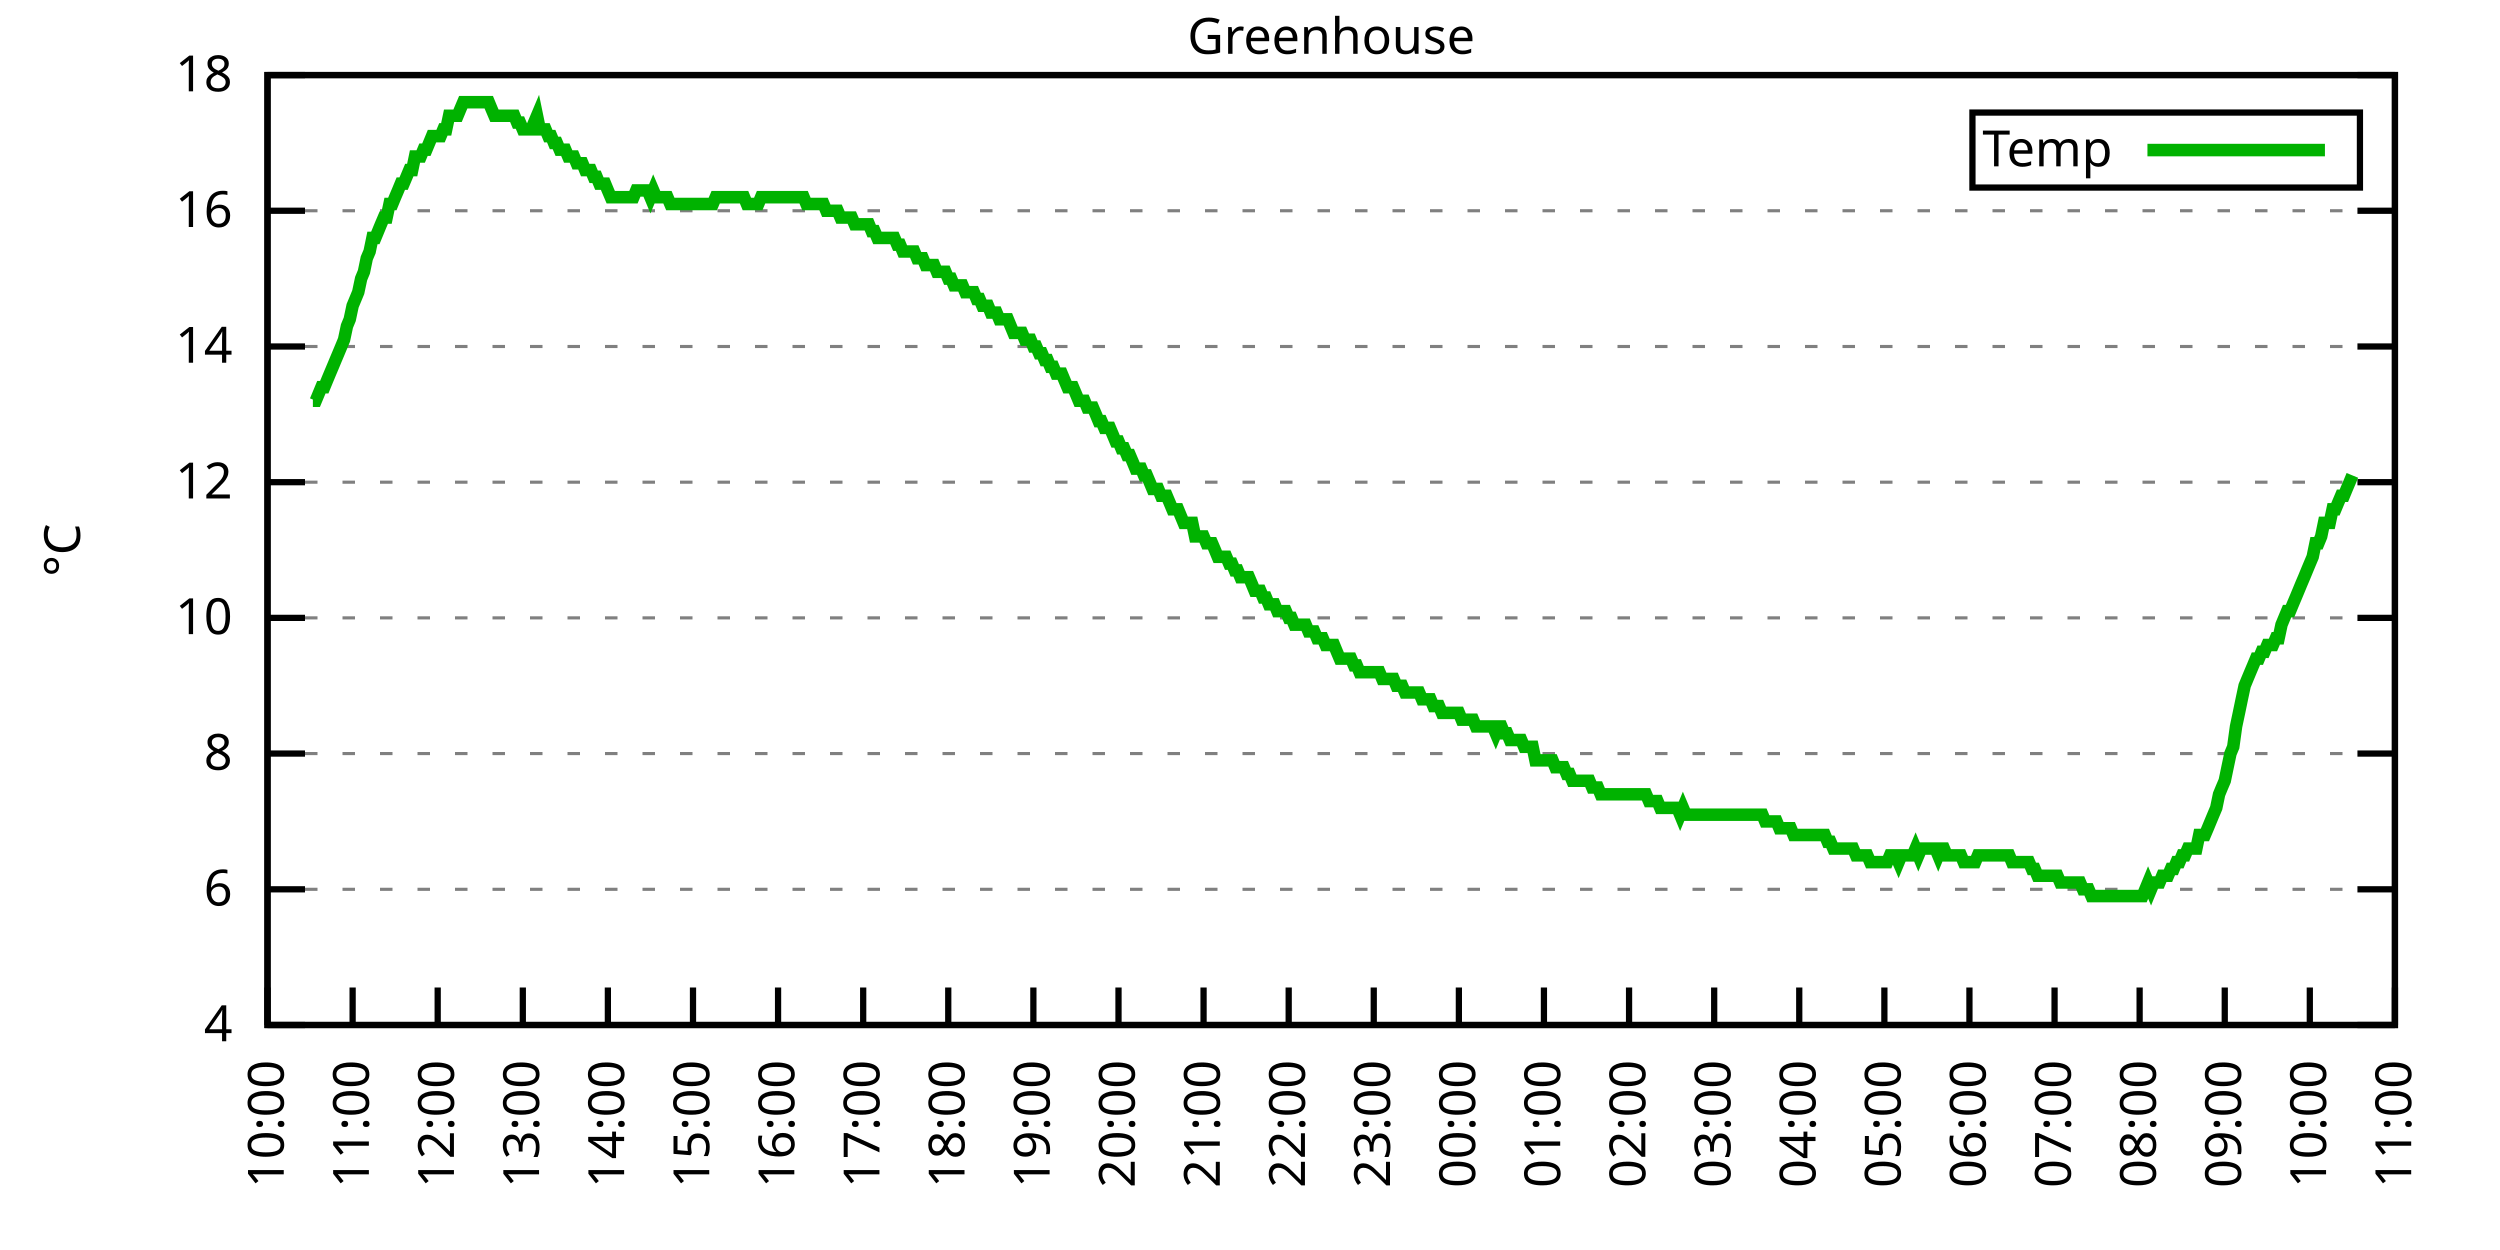
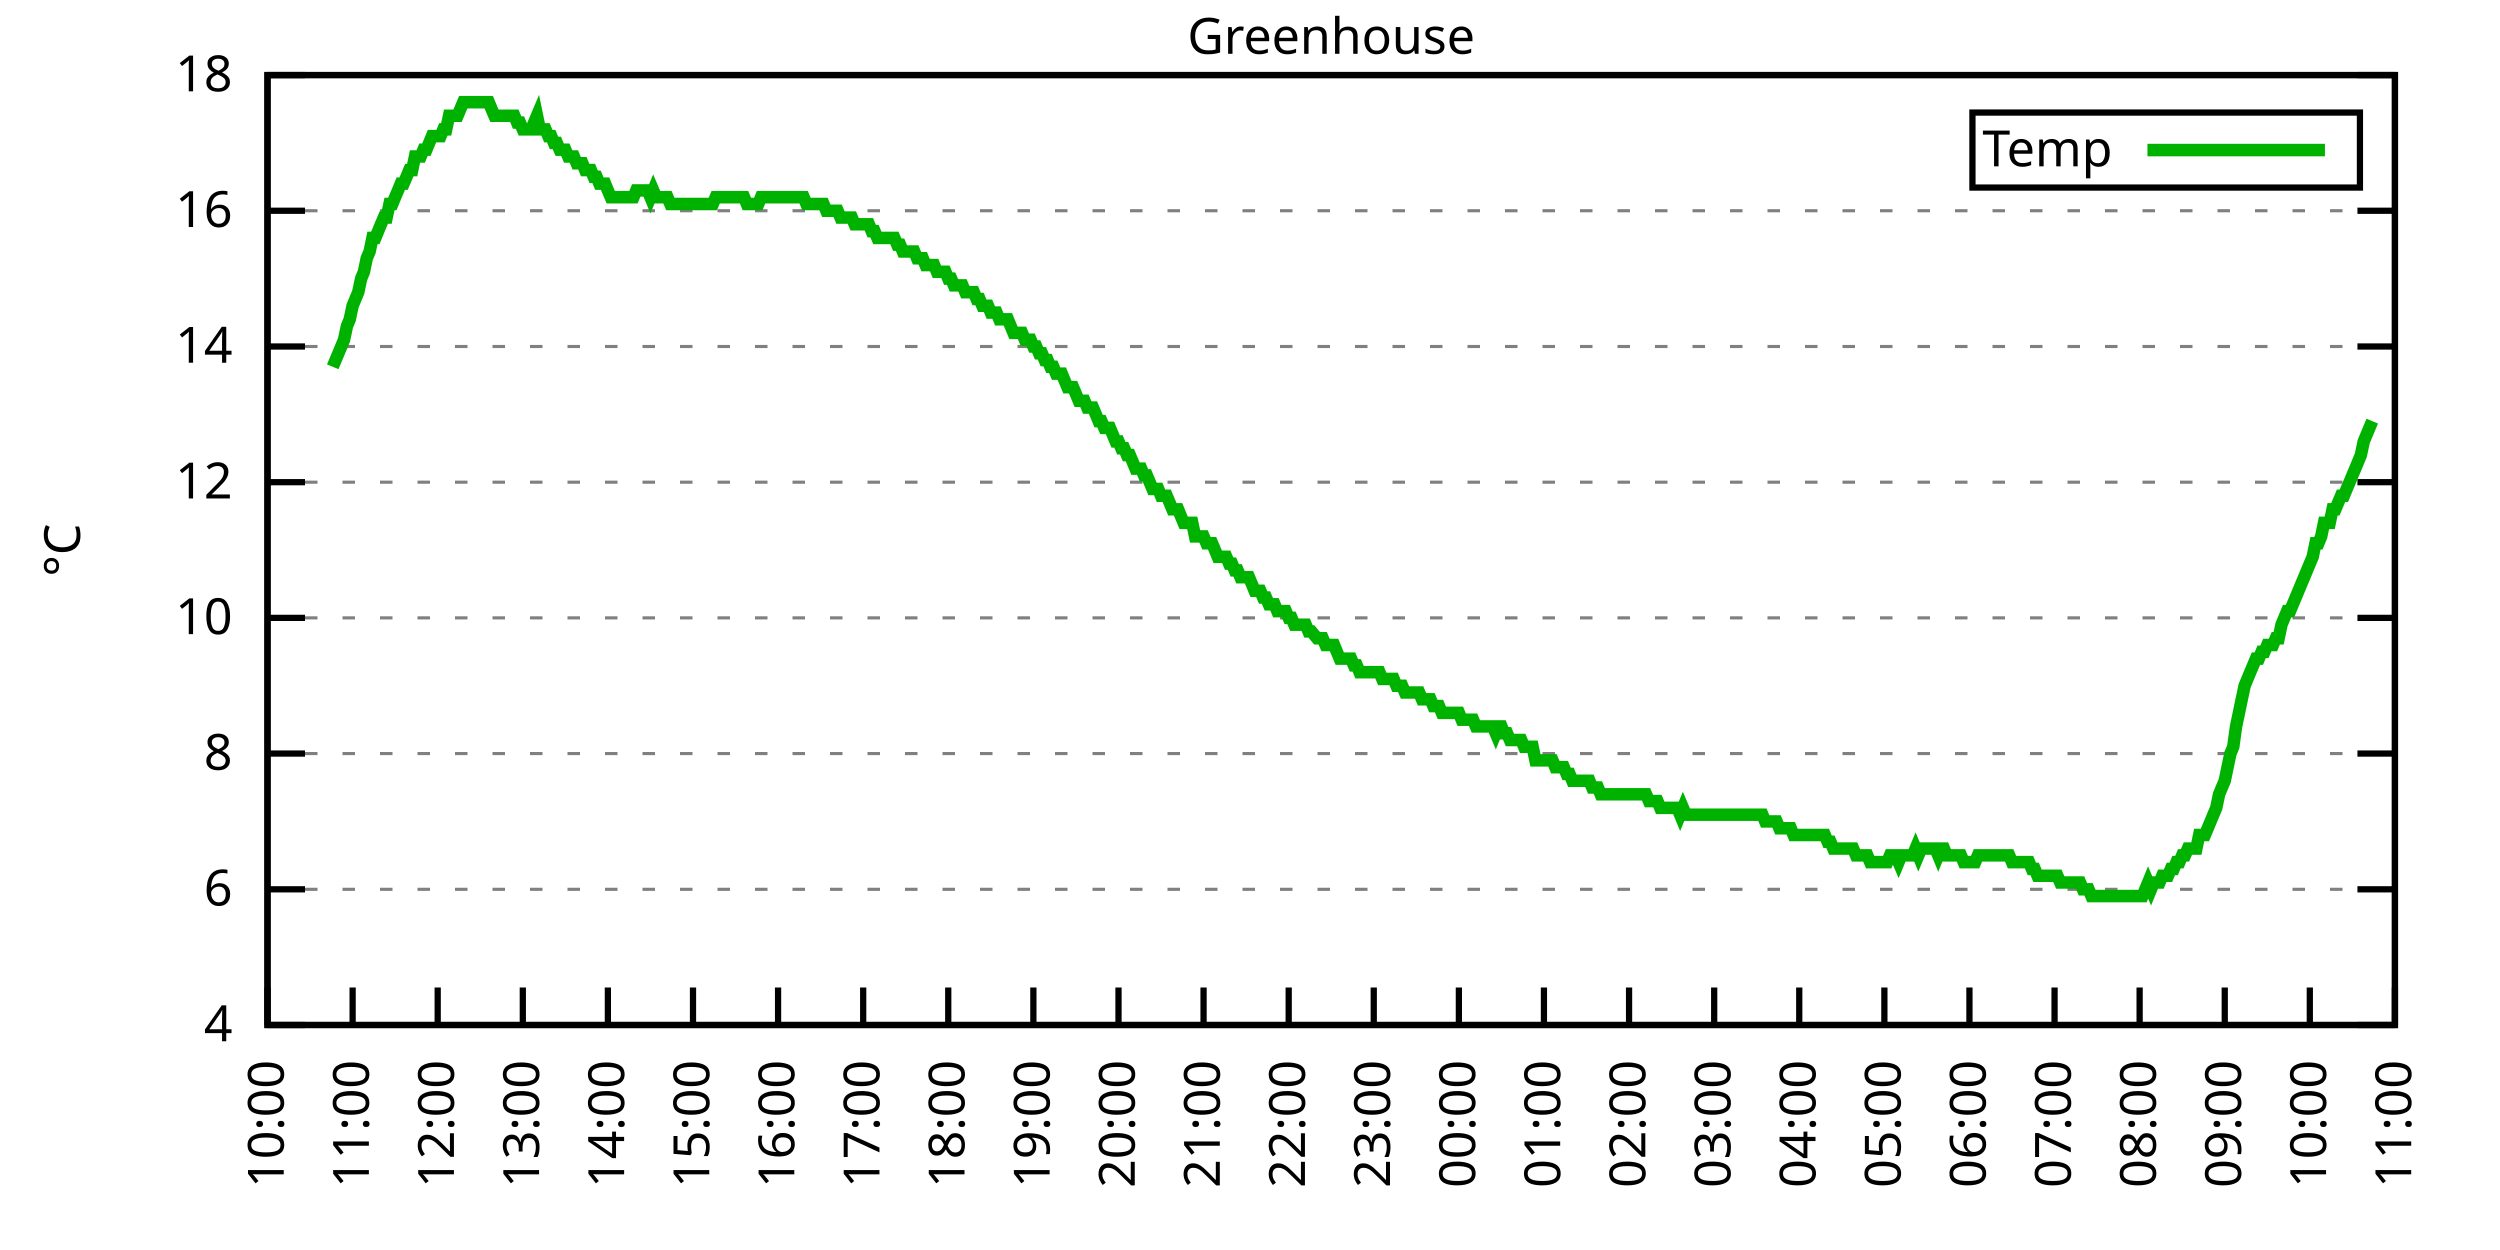
<svg xmlns="http://www.w3.org/2000/svg" xmlns:xlink="http://www.w3.org/1999/xlink" width="400" height="200" viewBox="0 0 400 200">
  <g id="gnuplot_canvas">
    <rect x="0" y="0" width="400" height="200" fill="none" />
    <defs>
      <circle id="gpDot" r="0.5" stroke-width="0.5" stroke="currentColor" />
      <path id="gpPt0" stroke-width="0.333" stroke="currentColor" d="M-1,0 h2 M0,-1 v2" />
      <path id="gpPt1" stroke-width="0.333" stroke="currentColor" d="M-1,-1 L1,1 M1,-1 L-1,1" />
      <path id="gpPt2" stroke-width="0.333" stroke="currentColor" d="M-1,0 L1,0 M0,-1 L0,1 M-1,-1 L1,1 M-1,1 L1,-1" />
      <rect id="gpPt3" stroke-width="0.333" stroke="currentColor" x="-1" y="-1" width="2" height="2" />
      <rect id="gpPt4" stroke-width="0.333" stroke="currentColor" fill="currentColor" x="-1" y="-1" width="2" height="2" />
      <circle id="gpPt5" stroke-width="0.333" stroke="currentColor" cx="0" cy="0" r="1" />
      <use xlink:href="#gpPt5" id="gpPt6" fill="currentColor" stroke="none" />
      <path id="gpPt7" stroke-width="0.333" stroke="currentColor" d="M0,-1.33 L-1.33,0.67 L1.33,0.67 z" />
      <use xlink:href="#gpPt7" id="gpPt8" fill="currentColor" stroke="none" />
      <use xlink:href="#gpPt7" id="gpPt9" stroke="currentColor" transform="rotate(180)" />
      <use xlink:href="#gpPt9" id="gpPt10" fill="currentColor" stroke="none" />
      <use xlink:href="#gpPt3" id="gpPt11" stroke="currentColor" transform="rotate(45)" />
      <use xlink:href="#gpPt11" id="gpPt12" fill="currentColor" stroke="none" />
      <path id="gpPt13" stroke-width="0.333" stroke="currentColor" d="M0,1.330 L1.265,0.411 L0.782,-1.067 L-0.782,-1.076 L-1.265,0.411 z" />
      <use xlink:href="#gpPt13" id="gpPt14" fill="currentColor" stroke="none" />
      <filter id="textbox" filterUnits="objectBoundingBox" x="0" y="0" height="1" width="1">
        <feFlood flood-color="white" flood-opacity="1" result="bgnd" />
        <feComposite in="SourceGraphic" in2="bgnd" operator="atop" />
      </filter>
      <filter id="greybox" filterUnits="objectBoundingBox" x="0" y="0" height="1" width="1">
        <feFlood flood-color="lightgrey" flood-opacity="1" result="grey" />
        <feComposite in="SourceGraphic" in2="grey" operator="atop" />
      </filter>
    </defs>
    <g fill="none" color="white" stroke="currentColor" stroke-width="1.00" stroke-linecap="butt" stroke-linejoin="miter">
</g>
    <g fill="none" color="black" stroke="currentColor" stroke-width="1.00" stroke-linecap="butt" stroke-linejoin="miter">
      <g stroke="none" shape-rendering="crispEdges">
        <polygon fill="rgb(255, 255, 255)" points="42.80,164.00 383.18,164.00 383.18,12.02 42.80,12.02 " />
      </g>
    </g>
    <g fill="none" color="black" stroke="currentColor" stroke-width="1.00" stroke-linecap="butt" stroke-linejoin="miter">
</g>
    <g fill="none" color="black" stroke="black" stroke-width="0.50" stroke-linecap="butt" stroke-linejoin="miter">
</g>
    <g fill="none" color="gray" stroke="currentColor" stroke-width="0.50" stroke-linecap="butt" stroke-linejoin="miter">
      <path stroke="gray" stroke-dasharray="2,4" class="gridline" d="M42.80,164.00 L383.19,164.00  " />
    </g>
    <g fill="none" color="gray" stroke="gray" stroke-width="1.00" stroke-linecap="butt" stroke-linejoin="miter">
</g>
    <g fill="none" color="black" stroke="currentColor" stroke-width="1.00" stroke-linecap="butt" stroke-linejoin="miter">
      <path stroke="black" d="M42.80,164.00 L48.80,164.00 M383.19,164.00 L377.19,164.00  " />
      <g transform="translate(37.20,166.60)" stroke="none" fill="black" font-family="Sans" font-size="8.00" text-anchor="end">
        <text>
          <tspan font-family="Sans"> 4</tspan>
        </text>
      </g>
    </g>
    <g fill="none" color="black" stroke="currentColor" stroke-width="1.00" stroke-linecap="butt" stroke-linejoin="miter">
</g>
    <g fill="none" color="black" stroke="black" stroke-width="0.50" stroke-linecap="butt" stroke-linejoin="miter">
</g>
    <g fill="none" color="gray" stroke="currentColor" stroke-width="0.50" stroke-linecap="butt" stroke-linejoin="miter">
      <path stroke="gray" stroke-dasharray="2,4" class="gridline" d="M42.80,142.29 L383.19,142.29  " />
    </g>
    <g fill="none" color="gray" stroke="gray" stroke-width="1.00" stroke-linecap="butt" stroke-linejoin="miter">
</g>
    <g fill="none" color="black" stroke="currentColor" stroke-width="1.00" stroke-linecap="butt" stroke-linejoin="miter">
      <path stroke="black" d="M42.80,142.29 L48.80,142.29 M383.19,142.29 L377.19,142.29  " />
      <g transform="translate(37.20,144.89)" stroke="none" fill="black" font-family="Sans" font-size="8.00" text-anchor="end">
        <text>
          <tspan font-family="Sans"> 6</tspan>
        </text>
      </g>
    </g>
    <g fill="none" color="black" stroke="currentColor" stroke-width="1.00" stroke-linecap="butt" stroke-linejoin="miter">
</g>
    <g fill="none" color="black" stroke="black" stroke-width="0.50" stroke-linecap="butt" stroke-linejoin="miter">
</g>
    <g fill="none" color="gray" stroke="currentColor" stroke-width="0.50" stroke-linecap="butt" stroke-linejoin="miter">
      <path stroke="gray" stroke-dasharray="2,4" class="gridline" d="M42.80,120.57 L383.19,120.57  " />
    </g>
    <g fill="none" color="gray" stroke="gray" stroke-width="1.00" stroke-linecap="butt" stroke-linejoin="miter">
</g>
    <g fill="none" color="black" stroke="currentColor" stroke-width="1.00" stroke-linecap="butt" stroke-linejoin="miter">
      <path stroke="black" d="M42.80,120.57 L48.80,120.57 M383.19,120.57 L377.19,120.57  " />
      <g transform="translate(37.20,123.17)" stroke="none" fill="black" font-family="Sans" font-size="8.00" text-anchor="end">
        <text>
          <tspan font-family="Sans"> 8</tspan>
        </text>
      </g>
    </g>
    <g fill="none" color="black" stroke="currentColor" stroke-width="1.00" stroke-linecap="butt" stroke-linejoin="miter">
</g>
    <g fill="none" color="black" stroke="black" stroke-width="0.50" stroke-linecap="butt" stroke-linejoin="miter">
</g>
    <g fill="none" color="gray" stroke="currentColor" stroke-width="0.50" stroke-linecap="butt" stroke-linejoin="miter">
      <path stroke="gray" stroke-dasharray="2,4" class="gridline" d="M42.80,98.86 L383.19,98.86  " />
    </g>
    <g fill="none" color="gray" stroke="gray" stroke-width="1.00" stroke-linecap="butt" stroke-linejoin="miter">
</g>
    <g fill="none" color="black" stroke="currentColor" stroke-width="1.00" stroke-linecap="butt" stroke-linejoin="miter">
      <path stroke="black" d="M42.80,98.86 L48.80,98.86 M383.19,98.86 L377.19,98.86  " />
      <g transform="translate(37.20,101.46)" stroke="none" fill="black" font-family="Sans" font-size="8.00" text-anchor="end">
        <text>
          <tspan font-family="Sans"> 10</tspan>
        </text>
      </g>
    </g>
    <g fill="none" color="black" stroke="currentColor" stroke-width="1.00" stroke-linecap="butt" stroke-linejoin="miter">
</g>
    <g fill="none" color="black" stroke="black" stroke-width="0.50" stroke-linecap="butt" stroke-linejoin="miter">
</g>
    <g fill="none" color="gray" stroke="currentColor" stroke-width="0.50" stroke-linecap="butt" stroke-linejoin="miter">
      <path stroke="gray" stroke-dasharray="2,4" class="gridline" d="M42.80,77.15 L383.19,77.15  " />
    </g>
    <g fill="none" color="gray" stroke="gray" stroke-width="1.00" stroke-linecap="butt" stroke-linejoin="miter">
</g>
    <g fill="none" color="black" stroke="currentColor" stroke-width="1.00" stroke-linecap="butt" stroke-linejoin="miter">
      <path stroke="black" d="M42.80,77.15 L48.80,77.15 M383.19,77.15 L377.19,77.15  " />
      <g transform="translate(37.20,79.75)" stroke="none" fill="black" font-family="Sans" font-size="8.00" text-anchor="end">
        <text>
          <tspan font-family="Sans"> 12</tspan>
        </text>
      </g>
    </g>
    <g fill="none" color="black" stroke="currentColor" stroke-width="1.00" stroke-linecap="butt" stroke-linejoin="miter">
</g>
    <g fill="none" color="black" stroke="black" stroke-width="0.50" stroke-linecap="butt" stroke-linejoin="miter">
</g>
    <g fill="none" color="gray" stroke="currentColor" stroke-width="0.50" stroke-linecap="butt" stroke-linejoin="miter">
      <path stroke="gray" stroke-dasharray="2,4" class="gridline" d="M42.80,55.44 L383.19,55.44  " />
    </g>
    <g fill="none" color="gray" stroke="gray" stroke-width="1.00" stroke-linecap="butt" stroke-linejoin="miter">
</g>
    <g fill="none" color="black" stroke="currentColor" stroke-width="1.00" stroke-linecap="butt" stroke-linejoin="miter">
      <path stroke="black" d="M42.80,55.44 L48.80,55.44 M383.19,55.44 L377.19,55.44  " />
      <g transform="translate(37.20,58.04)" stroke="none" fill="black" font-family="Sans" font-size="8.00" text-anchor="end">
        <text>
          <tspan font-family="Sans"> 14</tspan>
        </text>
      </g>
    </g>
    <g fill="none" color="black" stroke="currentColor" stroke-width="1.00" stroke-linecap="butt" stroke-linejoin="miter">
</g>
    <g fill="none" color="black" stroke="black" stroke-width="0.50" stroke-linecap="butt" stroke-linejoin="miter">
</g>
    <g fill="none" color="gray" stroke="currentColor" stroke-width="0.50" stroke-linecap="butt" stroke-linejoin="miter">
      <path stroke="gray" stroke-dasharray="2,4" class="gridline" d="M42.80,33.72 L383.19,33.72  " />
    </g>
    <g fill="none" color="gray" stroke="gray" stroke-width="1.00" stroke-linecap="butt" stroke-linejoin="miter">
</g>
    <g fill="none" color="black" stroke="currentColor" stroke-width="1.00" stroke-linecap="butt" stroke-linejoin="miter">
      <path stroke="black" d="M42.80,33.72 L48.80,33.72 M383.19,33.72 L377.19,33.72  " />
      <g transform="translate(37.20,36.32)" stroke="none" fill="black" font-family="Sans" font-size="8.00" text-anchor="end">
        <text>
          <tspan font-family="Sans"> 16</tspan>
        </text>
      </g>
    </g>
    <g fill="none" color="black" stroke="currentColor" stroke-width="1.00" stroke-linecap="butt" stroke-linejoin="miter">
</g>
    <g fill="none" color="black" stroke="black" stroke-width="0.50" stroke-linecap="butt" stroke-linejoin="miter">
</g>
    <g fill="none" color="gray" stroke="currentColor" stroke-width="0.50" stroke-linecap="butt" stroke-linejoin="miter">
      <path stroke="gray" stroke-dasharray="2,4" class="gridline" d="M42.80,12.01 L383.19,12.01  " />
    </g>
    <g fill="none" color="gray" stroke="gray" stroke-width="1.00" stroke-linecap="butt" stroke-linejoin="miter">
</g>
    <g fill="none" color="black" stroke="currentColor" stroke-width="1.00" stroke-linecap="butt" stroke-linejoin="miter">
      <path stroke="black" d="M42.80,12.01 L48.80,12.01 M383.19,12.01 L377.19,12.01  " />
      <g transform="translate(37.20,14.61)" stroke="none" fill="black" font-family="Sans" font-size="8.00" text-anchor="end">
        <text>
          <tspan font-family="Sans"> 18</tspan>
        </text>
      </g>
    </g>
    <g fill="none" color="black" stroke="currentColor" stroke-width="1.00" stroke-linecap="butt" stroke-linejoin="miter">
      <path stroke="black" d="M42.80,164.00 L42.80,158.00  " />
      <g transform="translate(45.40,169.60) rotate(270.00)" stroke="none" fill="black" font-family="Sans" font-size="8.00" text-anchor="end">
        <text>
          <tspan font-family="Sans">10:00</tspan>
        </text>
      </g>
    </g>
    <g fill="none" color="black" stroke="currentColor" stroke-width="1.00" stroke-linecap="butt" stroke-linejoin="miter">
      <path stroke="black" d="M56.42,164.00 L56.42,158.00  " />
      <g transform="translate(59.02,169.60) rotate(270.00)" stroke="none" fill="black" font-family="Sans" font-size="8.00" text-anchor="end">
        <text>
          <tspan font-family="Sans">11:00</tspan>
        </text>
      </g>
    </g>
    <g fill="none" color="black" stroke="currentColor" stroke-width="1.00" stroke-linecap="butt" stroke-linejoin="miter">
      <path stroke="black" d="M70.03,164.00 L70.03,158.00  " />
      <g transform="translate(72.63,169.60) rotate(270.00)" stroke="none" fill="black" font-family="Sans" font-size="8.00" text-anchor="end">
        <text>
          <tspan font-family="Sans">12:00</tspan>
        </text>
      </g>
    </g>
    <g fill="none" color="black" stroke="currentColor" stroke-width="1.00" stroke-linecap="butt" stroke-linejoin="miter">
      <path stroke="black" d="M83.65,164.00 L83.65,158.00  " />
      <g transform="translate(86.25,169.60) rotate(270.00)" stroke="none" fill="black" font-family="Sans" font-size="8.00" text-anchor="end">
        <text>
          <tspan font-family="Sans">13:00</tspan>
        </text>
      </g>
    </g>
    <g fill="none" color="black" stroke="currentColor" stroke-width="1.00" stroke-linecap="butt" stroke-linejoin="miter">
      <path stroke="black" d="M97.26,164.00 L97.26,158.00  " />
      <g transform="translate(99.86,169.60) rotate(270.00)" stroke="none" fill="black" font-family="Sans" font-size="8.00" text-anchor="end">
        <text>
          <tspan font-family="Sans">14:00</tspan>
        </text>
      </g>
    </g>
    <g fill="none" color="black" stroke="currentColor" stroke-width="1.00" stroke-linecap="butt" stroke-linejoin="miter">
      <path stroke="black" d="M110.88,164.00 L110.88,158.00  " />
      <g transform="translate(113.48,169.60) rotate(270.00)" stroke="none" fill="black" font-family="Sans" font-size="8.00" text-anchor="end">
        <text>
          <tspan font-family="Sans">15:00</tspan>
        </text>
      </g>
    </g>
    <g fill="none" color="black" stroke="currentColor" stroke-width="1.00" stroke-linecap="butt" stroke-linejoin="miter">
      <path stroke="black" d="M124.49,164.00 L124.49,158.00  " />
      <g transform="translate(127.09,169.60) rotate(270.00)" stroke="none" fill="black" font-family="Sans" font-size="8.00" text-anchor="end">
        <text>
          <tspan font-family="Sans">16:00</tspan>
        </text>
      </g>
    </g>
    <g fill="none" color="black" stroke="currentColor" stroke-width="1.00" stroke-linecap="butt" stroke-linejoin="miter">
      <path stroke="black" d="M138.11,164.00 L138.11,158.00  " />
      <g transform="translate(140.71,169.60) rotate(270.00)" stroke="none" fill="black" font-family="Sans" font-size="8.00" text-anchor="end">
        <text>
          <tspan font-family="Sans">17:00</tspan>
        </text>
      </g>
    </g>
    <g fill="none" color="black" stroke="currentColor" stroke-width="1.00" stroke-linecap="butt" stroke-linejoin="miter">
      <path stroke="black" d="M151.72,164.00 L151.72,158.00  " />
      <g transform="translate(154.32,169.60) rotate(270.00)" stroke="none" fill="black" font-family="Sans" font-size="8.00" text-anchor="end">
        <text>
          <tspan font-family="Sans">18:00</tspan>
        </text>
      </g>
    </g>
    <g fill="none" color="black" stroke="currentColor" stroke-width="1.00" stroke-linecap="butt" stroke-linejoin="miter">
      <path stroke="black" d="M165.34,164.00 L165.34,158.00  " />
      <g transform="translate(167.94,169.60) rotate(270.00)" stroke="none" fill="black" font-family="Sans" font-size="8.00" text-anchor="end">
        <text>
          <tspan font-family="Sans">19:00</tspan>
        </text>
      </g>
    </g>
    <g fill="none" color="black" stroke="currentColor" stroke-width="1.00" stroke-linecap="butt" stroke-linejoin="miter">
      <path stroke="black" d="M178.96,164.00 L178.96,158.00  " />
      <g transform="translate(181.56,169.60) rotate(270.00)" stroke="none" fill="black" font-family="Sans" font-size="8.00" text-anchor="end">
        <text>
          <tspan font-family="Sans">20:00</tspan>
        </text>
      </g>
    </g>
    <g fill="none" color="black" stroke="currentColor" stroke-width="1.00" stroke-linecap="butt" stroke-linejoin="miter">
      <path stroke="black" d="M192.57,164.00 L192.57,158.00  " />
      <g transform="translate(195.17,169.60) rotate(270.00)" stroke="none" fill="black" font-family="Sans" font-size="8.00" text-anchor="end">
        <text>
          <tspan font-family="Sans">21:00</tspan>
        </text>
      </g>
    </g>
    <g fill="none" color="black" stroke="currentColor" stroke-width="1.00" stroke-linecap="butt" stroke-linejoin="miter">
      <path stroke="black" d="M206.19,164.00 L206.19,158.00  " />
      <g transform="translate(208.79,169.60) rotate(270.00)" stroke="none" fill="black" font-family="Sans" font-size="8.00" text-anchor="end">
        <text>
          <tspan font-family="Sans">22:00</tspan>
        </text>
      </g>
    </g>
    <g fill="none" color="black" stroke="currentColor" stroke-width="1.00" stroke-linecap="butt" stroke-linejoin="miter">
      <path stroke="black" d="M219.80,164.00 L219.80,158.00  " />
      <g transform="translate(222.40,169.60) rotate(270.00)" stroke="none" fill="black" font-family="Sans" font-size="8.00" text-anchor="end">
        <text>
          <tspan font-family="Sans">23:00</tspan>
        </text>
      </g>
    </g>
    <g fill="none" color="black" stroke="currentColor" stroke-width="1.00" stroke-linecap="butt" stroke-linejoin="miter">
      <path stroke="black" d="M233.42,164.00 L233.42,158.00  " />
      <g transform="translate(236.02,169.60) rotate(270.00)" stroke="none" fill="black" font-family="Sans" font-size="8.00" text-anchor="end">
        <text>
          <tspan font-family="Sans">00:00</tspan>
        </text>
      </g>
    </g>
    <g fill="none" color="black" stroke="currentColor" stroke-width="1.00" stroke-linecap="butt" stroke-linejoin="miter">
      <path stroke="black" d="M247.03,164.00 L247.03,158.00  " />
      <g transform="translate(249.63,169.60) rotate(270.00)" stroke="none" fill="black" font-family="Sans" font-size="8.00" text-anchor="end">
        <text>
          <tspan font-family="Sans">01:00</tspan>
        </text>
      </g>
    </g>
    <g fill="none" color="black" stroke="currentColor" stroke-width="1.00" stroke-linecap="butt" stroke-linejoin="miter">
      <path stroke="black" d="M260.65,164.00 L260.65,158.00  " />
      <g transform="translate(263.25,169.60) rotate(270.00)" stroke="none" fill="black" font-family="Sans" font-size="8.00" text-anchor="end">
        <text>
          <tspan font-family="Sans">02:00</tspan>
        </text>
      </g>
    </g>
    <g fill="none" color="black" stroke="currentColor" stroke-width="1.00" stroke-linecap="butt" stroke-linejoin="miter">
      <path stroke="black" d="M274.27,164.00 L274.27,158.00  " />
      <g transform="translate(276.87,169.60) rotate(270.00)" stroke="none" fill="black" font-family="Sans" font-size="8.00" text-anchor="end">
        <text>
          <tspan font-family="Sans">03:00</tspan>
        </text>
      </g>
    </g>
    <g fill="none" color="black" stroke="currentColor" stroke-width="1.00" stroke-linecap="butt" stroke-linejoin="miter">
      <path stroke="black" d="M287.88,164.00 L287.88,158.00  " />
      <g transform="translate(290.48,169.60) rotate(270.00)" stroke="none" fill="black" font-family="Sans" font-size="8.00" text-anchor="end">
        <text>
          <tspan font-family="Sans">04:00</tspan>
        </text>
      </g>
    </g>
    <g fill="none" color="black" stroke="currentColor" stroke-width="1.00" stroke-linecap="butt" stroke-linejoin="miter">
      <path stroke="black" d="M301.50,164.00 L301.50,158.00  " />
      <g transform="translate(304.10,169.60) rotate(270.00)" stroke="none" fill="black" font-family="Sans" font-size="8.00" text-anchor="end">
        <text>
          <tspan font-family="Sans">05:00</tspan>
        </text>
      </g>
    </g>
    <g fill="none" color="black" stroke="currentColor" stroke-width="1.00" stroke-linecap="butt" stroke-linejoin="miter">
      <path stroke="black" d="M315.11,164.00 L315.11,158.00  " />
      <g transform="translate(317.71,169.60) rotate(270.00)" stroke="none" fill="black" font-family="Sans" font-size="8.00" text-anchor="end">
        <text>
          <tspan font-family="Sans">06:00</tspan>
        </text>
      </g>
    </g>
    <g fill="none" color="black" stroke="currentColor" stroke-width="1.00" stroke-linecap="butt" stroke-linejoin="miter">
      <path stroke="black" d="M328.73,164.00 L328.73,158.00  " />
      <g transform="translate(331.33,169.60) rotate(270.00)" stroke="none" fill="black" font-family="Sans" font-size="8.00" text-anchor="end">
        <text>
          <tspan font-family="Sans">07:00</tspan>
        </text>
      </g>
    </g>
    <g fill="none" color="black" stroke="currentColor" stroke-width="1.00" stroke-linecap="butt" stroke-linejoin="miter">
      <path stroke="black" d="M342.34,164.00 L342.34,158.00  " />
      <g transform="translate(344.94,169.60) rotate(270.00)" stroke="none" fill="black" font-family="Sans" font-size="8.00" text-anchor="end">
        <text>
          <tspan font-family="Sans">08:00</tspan>
        </text>
      </g>
    </g>
    <g fill="none" color="black" stroke="currentColor" stroke-width="1.00" stroke-linecap="butt" stroke-linejoin="miter">
      <path stroke="black" d="M355.96,164.00 L355.96,158.00  " />
      <g transform="translate(358.56,169.60) rotate(270.00)" stroke="none" fill="black" font-family="Sans" font-size="8.00" text-anchor="end">
        <text>
          <tspan font-family="Sans">09:00</tspan>
        </text>
      </g>
    </g>
    <g fill="none" color="black" stroke="currentColor" stroke-width="1.00" stroke-linecap="butt" stroke-linejoin="miter">
      <path stroke="black" d="M369.57,164.00 L369.57,158.00  " />
      <g transform="translate(372.17,169.60) rotate(270.00)" stroke="none" fill="black" font-family="Sans" font-size="8.00" text-anchor="end">
        <text>
          <tspan font-family="Sans">10:00</tspan>
        </text>
      </g>
    </g>
    <g fill="none" color="black" stroke="currentColor" stroke-width="1.00" stroke-linecap="butt" stroke-linejoin="miter">
      <path stroke="black" d="M383.19,164.00 L383.19,158.00  " />
      <g transform="translate(385.79,169.60) rotate(270.00)" stroke="none" fill="black" font-family="Sans" font-size="8.00" text-anchor="end">
        <text>
          <tspan font-family="Sans">11:00</tspan>
        </text>
      </g>
    </g>
    <g fill="none" color="black" stroke="currentColor" stroke-width="1.00" stroke-linecap="butt" stroke-linejoin="miter">
</g>
    <g fill="none" color="black" stroke="currentColor" stroke-width="1.00" stroke-linecap="butt" stroke-linejoin="miter">
      <path stroke="black" d="M42.80,12.01 L42.80,164.00 L383.19,164.00 L383.19,12.01 L42.80,12.01 Z  " />
    </g>
    <g fill="none" color="black" stroke="currentColor" stroke-width="1.00" stroke-linecap="butt" stroke-linejoin="miter">
</g>
    <g fill="none" color="black" stroke="currentColor" stroke-width="1.00" stroke-linecap="butt" stroke-linejoin="miter">
      <path stroke="black" d="M315.59,30.01 L315.59,18.01 L377.59,18.01 L377.59,30.01 L315.59,30.01 Z  " />
    </g>
    <g id="Greenhouse_plot_1">
      <g fill="none" color="white" stroke="black" stroke-width="2.00" stroke-linecap="butt" stroke-linejoin="miter">
</g>
      <g fill="none" color="black" stroke="currentColor" stroke-width="2.00" stroke-linecap="butt" stroke-linejoin="miter">
        <g transform="translate(337.99,26.61)" stroke="none" fill="black" font-family="Sans" font-size="8.00" text-anchor="end">
          <text>
            <tspan font-family="Sans">Temp</tspan>
          </text>
        </g>
      </g>
      <g fill="none" color="black" stroke="currentColor" stroke-width="2.00" stroke-linecap="butt" stroke-linejoin="miter">
-         <path stroke="rgb(  0, 178,   0)" d="M343.59,24.01 L371.99,24.01 M50.06,64.12 L50.52,64.12 L50.97,63.04 L51.42,61.95 L51.88,61.95 L52.33,60.86   L52.78,59.78 L53.24,58.69 L53.69,57.61 L54.15,56.52 L54.60,55.44 L55.05,54.35 L55.51,52.18 L55.96,51.09   L56.42,48.92 L56.87,47.84 L57.32,46.75 L57.78,44.58 L58.23,43.49 L58.68,41.32 L59.14,40.24 L59.59,38.07   L60.05,38.07 L60.50,36.98 L60.95,35.89 L61.41,34.81 L61.86,34.81 L62.32,32.64 L62.77,32.64 L63.22,31.55   L63.68,30.47 L64.13,29.38 L64.58,29.38 L65.04,28.29 L65.49,27.21 L65.95,27.21 L66.40,25.04 L66.85,25.04   L67.31,25.04 L67.76,23.95 L68.22,23.95 L68.67,22.87 L69.12,21.78 L69.58,21.78 L70.03,21.78 L70.49,21.78   L70.94,20.70 L71.39,20.70 L71.85,18.52 L72.30,18.52 L72.75,18.52 L73.21,18.52 L73.66,17.44 L74.12,16.35   L74.57,16.35 L75.02,16.35 L75.48,16.35 L75.93,16.35 L76.39,16.35 L76.84,16.35 L77.29,16.35 L77.75,16.35   L78.20,16.35 L78.65,17.44 L79.11,18.52 L79.56,18.52 L80.02,18.52 L80.47,18.52 L80.92,18.52 L81.38,18.52   L81.83,18.52 L82.29,18.52 L82.74,19.61 L83.19,19.61 L83.65,20.70 L84.10,20.70 L84.55,20.70 L85.01,20.70   L85.46,19.61 L85.92,18.52 L86.37,20.70 L86.82,20.70 L87.28,20.70 L87.73,21.78 L88.19,21.78 L88.64,22.87   L89.09,22.87 L89.55,23.95 L90.00,23.95 L90.45,23.95 L90.91,25.04 L91.36,25.04 L91.82,25.04 L92.27,26.12   L92.72,26.12 L93.18,26.12 L93.63,27.21 L94.09,27.21 L94.54,27.21 L94.99,28.29 L95.45,28.29 L95.90,29.38   L96.35,29.38 L96.81,29.38 L97.26,30.47 L97.72,31.55 L98.17,31.55 L98.62,31.55 L99.08,31.55 L99.53,31.55   L99.99,31.55 L100.44,31.55 L100.89,31.55 L101.35,31.55 L101.80,30.47 L102.25,30.47 L102.71,30.47 L103.16,30.47   L103.62,30.47 L104.07,31.55 L104.52,30.47 L104.98,31.55 L105.43,31.55 L105.89,31.55 L106.34,31.55 L106.79,31.55   L107.25,32.64 L107.70,32.64 L108.15,32.64 L108.61,32.64 L109.06,32.64 L109.52,32.64 L109.97,32.64 L110.42,32.64   L110.88,32.64 L111.33,32.64 L111.79,32.64 L112.24,32.64 L112.69,32.64 L113.15,32.64 L113.60,32.64 L114.05,32.64   L114.51,31.55 L114.96,31.55 L115.42,31.55 L115.87,31.55 L116.32,31.55 L116.78,31.55 L117.23,31.55 L117.69,31.55   L118.14,31.55 L118.59,31.55 L119.05,31.55 L119.50,32.64 L119.96,32.64 L120.41,32.64 L120.86,32.64 L121.32,32.64   L121.77,31.55 L122.22,31.55 L122.68,31.55 L123.13,31.55 L123.59,31.55 L124.04,31.55 L124.49,31.55 L124.95,31.55   L125.40,31.55 L125.86,31.55 L126.31,31.55 L126.76,31.55 L127.22,31.55 L127.67,31.55 L128.12,31.55 L128.58,31.55   L129.03,32.64 L129.49,32.64 L129.94,32.64 L130.39,32.64 L130.85,32.64 L131.30,32.64 L131.76,32.64 L132.21,33.72   L132.66,33.72 L133.12,33.72 L133.57,33.72 L134.02,33.72 L134.48,34.81 L134.93,34.81 L135.39,34.81 L135.84,34.81   L136.29,34.81 L136.75,35.89 L137.20,35.89 L137.66,35.89 L138.11,35.89 L138.56,35.89 L139.02,35.89 L139.47,36.98   L139.92,36.98 L140.38,38.07 L140.83,38.07 L141.29,38.07 L141.74,38.07 L142.19,38.07 L142.65,38.07 L143.10,38.07   L143.56,39.15 L144.01,39.15 L144.46,40.24 L144.92,40.24 L145.37,40.24 L145.82,40.24 L146.28,40.24 L146.73,41.32   L147.19,41.32 L147.64,41.32 L148.09,42.41 L148.55,42.41 L149.00,42.41 L149.46,42.41 L149.91,43.49 L150.36,43.49   L150.82,43.49 L151.27,43.49 L151.72,44.58 L152.18,44.58 L152.63,45.66 L153.09,45.66 L153.54,45.66 L153.99,45.66   L154.45,46.75 L154.90,46.75 L155.36,46.75 L155.81,46.75 L156.26,47.84 L156.72,47.84 L157.17,48.92 L157.62,48.92   L158.08,48.92 L158.53,50.01 L158.99,50.01 L159.44,50.01 L159.89,51.09 L160.35,51.09 L160.80,51.09 L161.26,51.09   L161.71,52.18 L162.16,53.26 L162.62,53.26 L163.07,53.26 L163.52,53.26 L163.98,54.35 L164.43,54.35 L164.89,54.35   L165.34,55.44 L165.79,55.44 L166.25,56.52 L166.70,56.52 L167.16,57.61 L167.61,57.61 L168.06,58.69 L168.52,58.69   L168.97,59.78 L169.43,59.78 L169.88,59.78 L170.33,60.86 L170.79,61.95 L171.24,61.95 L171.69,61.95 L172.15,63.04   L172.60,64.12 L173.06,64.12 L173.51,64.12 L173.96,65.21 L174.42,65.21 L174.87,65.21 L175.33,66.29 L175.78,67.38   L176.23,67.38 L176.69,68.46 L177.14,68.46 L177.59,68.46 L178.05,69.55 L178.50,70.63 L178.96,70.63 L179.41,71.72   L179.86,71.72 L180.32,72.81 L180.77,72.81 L181.23,73.89 L181.68,74.98 L182.13,74.98 L182.59,74.98 L183.04,76.06   L183.49,76.06 L183.95,77.15 L184.40,78.23 L184.86,78.23 L185.31,78.23 L185.76,79.32 L186.22,79.32 L186.67,79.32   L187.13,80.41 L187.58,81.49 L188.03,81.49 L188.49,81.49 L188.94,82.58 L189.39,83.66 L189.85,83.66 L190.30,83.66   L190.76,83.66 L191.21,85.83 L191.66,85.83 L192.12,85.83 L192.57,85.83 L193.03,86.92 L193.48,86.92 L193.93,86.92   L194.39,88.00 L194.84,89.09 L195.29,89.09 L195.75,89.09 L196.20,89.09 L196.66,90.18 L197.11,90.18 L197.56,91.26   L198.02,91.26 L198.47,92.35 L198.93,92.35 L199.38,92.35 L199.83,92.35 L200.29,93.43 L200.74,94.52 L201.19,94.52   L201.65,94.52 L202.10,95.60 L202.56,95.60 L203.01,96.69 L203.46,96.69 L203.92,96.69 L204.37,97.78 L204.83,97.78   L205.28,97.78 L205.73,97.78 L206.19,98.86 L206.64,98.86 L207.09,99.95 L207.55,99.95 L208.00,99.95 L208.46,99.95   L208.91,99.95 L209.36,101.03 L209.82,101.03 L210.27,101.03 L210.73,102.12 L211.18,102.12 L211.63,102.12 L212.09,103.20   L212.54,103.20 L213.00,103.20 L213.45,103.20 L213.90,104.29 L214.36,105.38 L214.81,105.38 L215.26,105.38 L215.72,105.38   L216.17,105.38 L216.63,106.46 L217.08,106.46 L217.53,107.55 L217.99,107.55 L218.44,107.55 L218.90,107.55 L219.35,107.55   L219.80,107.55 L220.26,107.55 L220.71,107.55 L221.16,108.63 L221.62,108.63 L222.07,108.63 L222.53,108.63 L222.98,108.63   L223.43,109.72 L223.89,109.72 L224.34,109.72 L224.80,110.80 L225.25,110.80 L225.70,110.80 L226.16,110.80 L226.61,110.80   L227.06,110.80 L227.52,111.89 L227.97,111.89 L228.43,111.89 L228.88,111.89 L229.33,112.97 L229.79,112.97 L230.24,112.97   L230.70,114.06 L231.15,114.06 L231.60,114.06 L232.06,114.06 L232.51,114.06 L232.96,114.06 L233.42,114.06 L233.87,115.15   L234.33,115.15 L234.78,115.15 L235.23,115.15 L235.69,115.15 L236.14,116.23 L236.60,116.23 L237.05,116.23 L237.50,116.23   L237.96,116.23 L238.41,116.23 L238.86,116.23 L239.32,117.32 L239.77,116.23 L240.23,116.23 L240.68,117.32 L241.13,117.32   L241.59,118.40 L242.04,118.40 L242.50,118.40 L242.95,118.40 L243.40,118.40 L243.86,119.49 L244.31,119.49 L244.76,119.49   L245.22,119.49 L245.67,121.66 L246.13,121.66 L246.58,121.66 L247.03,121.66 L247.49,121.66 L247.94,121.66 L248.40,121.66   L248.85,122.75 L249.30,122.75 L249.76,122.75 L250.21,122.75 L250.66,123.83 L251.12,123.83 L251.57,124.92 L252.03,124.92   L252.48,124.92 L252.93,124.92 L253.39,124.92 L253.84,124.92 L254.30,124.92 L254.75,126.00 L255.20,126.00 L255.66,126.00   L256.11,127.09 L256.56,127.09 L257.02,127.09 L257.47,127.09 L257.93,127.09 L258.38,127.09 L258.83,127.09 L259.29,127.09   L259.74,127.09 L260.20,127.09 L260.65,127.09 L261.10,127.09 L261.56,127.09 L262.01,127.09 L262.47,127.09 L262.92,127.09   L263.37,127.09 L263.83,128.17 L264.28,128.17 L264.73,128.17 L265.19,128.17 L265.64,129.26 L266.10,129.26 L266.55,129.26   L267.00,129.26 L267.46,129.26 L267.91,129.26 L268.37,129.26 L268.82,130.35 L269.27,129.26 L269.73,130.35 L270.18,130.35   L270.63,130.35 L271.09,130.35 L271.54,130.35 L272.00,130.35 L272.45,130.35 L272.90,130.35 L273.36,130.35 L273.81,130.35   L274.27,130.35 L274.72,130.35 L275.17,130.35 L275.63,130.35 L276.08,130.35 L276.53,130.35 L276.99,130.35 L277.44,130.35   L277.90,130.35 L278.35,130.35 L278.80,130.35 L279.26,130.35 L279.71,130.35 L280.17,130.35 L280.62,130.35 L281.07,130.35   L281.53,130.35 L281.98,130.35 L282.43,131.43 L282.89,131.43 L283.34,131.43 L283.80,131.43 L284.25,131.43 L284.70,132.52   L285.16,132.52 L285.61,132.52 L286.07,132.52 L286.52,132.52 L286.97,133.60 L287.43,133.60 L287.88,133.60 L288.33,133.60   L288.79,133.60 L289.24,133.60 L289.70,133.60 L290.15,133.60 L290.60,133.60 L291.06,133.60 L291.51,133.60 L291.97,133.60   L292.42,134.69 L292.87,134.69 L293.33,135.77 L293.78,135.77 L294.23,135.77 L294.69,135.77 L295.14,135.77 L295.60,135.77   L296.05,135.77 L296.50,135.77 L296.96,136.86 L297.41,136.86 L297.87,136.86 L298.32,136.86 L298.77,136.86 L299.23,137.94   L299.68,137.94 L300.13,137.94 L300.59,137.94 L301.04,137.94 L301.50,137.94 L301.95,137.94 L302.40,136.86 L302.86,136.86   L303.31,136.86 L303.77,137.94 L304.22,136.86 L304.67,136.86 L305.13,136.86 L305.58,136.86 L306.03,136.86 L306.49,135.77   L306.94,136.86 L307.40,135.77 L307.85,135.77 L308.30,135.77 L308.76,135.77 L309.21,135.77 L309.67,135.77 L310.12,136.86   L310.57,135.77 L311.03,135.77 L311.48,136.86 L311.94,136.86 L312.39,136.86 L312.84,136.86 L313.30,136.86 L313.75,136.86   L314.20,137.94 L314.66,137.94 L315.11,137.94 L315.57,137.94 L316.02,137.94 L316.47,136.86 L316.93,136.86 L317.38,136.86   L317.84,136.86 L318.29,136.86 L318.74,136.86 L319.20,136.86 L319.65,136.86 L320.10,136.86 L320.56,136.86 L321.01,136.86   L321.47,136.86 L321.92,137.94 L322.37,137.94 L322.83,137.94 L323.28,137.94 L323.74,137.94 L324.19,137.94 L324.64,137.94   L325.10,139.03 L325.55,139.03 L326.00,140.12 L326.46,140.12 L326.91,140.12 L327.37,140.12 L327.82,140.12 L328.27,140.12   L328.73,140.12 L329.18,140.12 L329.64,141.20 L330.09,141.20 L330.54,141.20 L331.00,141.20 L331.45,141.20 L331.90,141.20   L332.36,141.20 L332.81,141.20 L333.27,142.29 L333.72,142.29 L334.17,142.29 L334.63,143.37 L335.08,143.37 L335.54,143.37   L335.99,143.37 L336.44,143.37 L336.90,143.37 L337.35,143.37 L337.80,143.37 L338.26,143.37 L338.71,143.37 L339.17,143.37   L339.62,143.37 L340.07,143.37 L340.53,143.37 L340.98,143.37 L341.44,143.37 L341.89,143.37 L342.34,143.37 L342.80,143.37   L343.25,142.29 L343.70,141.20 L344.16,142.29 L344.61,141.20 L345.07,141.20 L345.52,141.20 L345.97,140.12 L346.43,140.12   L346.88,140.12 L347.34,139.03 L347.79,139.03 L348.24,137.94 L348.70,137.94 L349.15,136.86 L349.60,136.86 L350.06,135.77   L350.51,135.77 L350.97,135.77 L351.42,135.77 L351.87,133.60 L352.33,133.60 L352.78,133.60 L353.24,132.52 L353.69,131.43   L354.14,130.35 L354.60,129.26 L355.05,127.09 L355.50,126.00 L355.96,124.92 L356.41,122.75 L356.87,120.57 L357.32,119.49   L357.77,116.23 L358.23,114.06 L358.68,111.89 L359.14,109.72 L359.59,108.63 L360.04,107.55 L360.50,106.46 L360.95,105.38   L361.41,105.38 L361.86,104.29 L362.31,104.29 L362.77,103.20 L363.22,103.20 L363.67,103.20 L364.13,102.12 L364.58,102.12   L365.04,99.95 L365.49,98.86 L365.94,97.78 L366.40,97.78 L366.85,96.69 L367.31,95.60 L367.76,94.52 L368.21,93.43   L368.67,92.35 L369.12,91.26 L369.57,90.18 L370.03,89.09 L370.48,86.92 L370.94,86.92 L371.39,85.83 L371.84,83.66   L372.30,83.66 L372.75,83.66 L373.21,81.49 L373.66,81.49 L374.11,80.41 L374.57,79.32 L375.02,79.32 L375.47,78.23   L375.93,77.15 L376.38,76.06  " />
+         <path stroke="rgb(  0, 178,   0)" d="M343.59,24.01 L371.99,24.01 M53.24,58.69 L53.69,57.61 L54.15,56.52 L54.60,55.44 L55.05,54.35 L55.51,52.18   L55.96,51.09 L56.42,48.92 L56.87,47.84 L57.32,46.75 L57.78,44.58 L58.23,43.49 L58.68,41.32 L59.14,40.24   L59.59,38.07 L60.05,38.07 L60.50,36.98 L60.95,35.89 L61.41,34.81 L61.86,34.81 L62.32,32.64 L62.77,32.64   L63.22,31.55 L63.68,30.47 L64.13,29.38 L64.58,29.38 L65.04,28.29 L65.49,27.21 L65.95,27.21 L66.40,25.04   L66.85,25.04 L67.31,25.04 L67.76,23.95 L68.22,23.95 L68.67,22.87 L69.12,21.78 L69.58,21.78 L70.03,21.78   L70.49,21.78 L70.94,20.70 L71.39,20.70 L71.85,18.52 L72.30,18.52 L72.75,18.52 L73.21,18.52 L73.66,17.44   L74.12,16.35 L74.57,16.35 L75.02,16.35 L75.48,16.35 L75.93,16.35 L76.39,16.35 L76.84,16.35 L77.29,16.35   L77.75,16.35 L78.20,16.35 L78.65,17.44 L79.11,18.52 L79.56,18.52 L80.02,18.52 L80.47,18.52 L80.92,18.52   L81.38,18.52 L81.83,18.52 L82.29,18.52 L82.74,19.61 L83.19,19.61 L83.65,20.70 L84.10,20.70 L84.55,20.70   L85.01,20.70 L85.46,19.61 L85.92,18.52 L86.37,20.70 L86.82,20.70 L87.28,20.70 L87.73,21.78 L88.19,21.78   L88.64,22.87 L89.09,22.87 L89.55,23.95 L90.00,23.95 L90.45,23.95 L90.91,25.04 L91.36,25.04 L91.82,25.04   L92.27,26.12 L92.72,26.12 L93.18,26.12 L93.63,27.21 L94.09,27.21 L94.54,27.21 L94.99,28.29 L95.45,28.29   L95.90,29.38 L96.35,29.38 L96.81,29.38 L97.26,30.47 L97.72,31.55 L98.17,31.55 L98.62,31.55 L99.08,31.55   L99.53,31.55 L99.99,31.55 L100.44,31.55 L100.89,31.55 L101.35,31.55 L101.80,30.47 L102.25,30.47 L102.71,30.47   L103.16,30.47 L103.62,30.47 L104.07,31.55 L104.52,30.47 L104.98,31.55 L105.43,31.55 L105.89,31.55 L106.34,31.55   L106.79,31.55 L107.25,32.64 L107.70,32.64 L108.15,32.64 L108.61,32.64 L109.06,32.64 L109.52,32.64 L109.97,32.64   L110.42,32.64 L110.88,32.64 L111.33,32.64 L111.79,32.64 L112.24,32.64 L112.69,32.64 L113.15,32.64 L113.60,32.64   L114.05,32.64 L114.51,31.55 L114.96,31.55 L115.42,31.55 L115.87,31.55 L116.32,31.55 L116.78,31.55 L117.23,31.55   L117.69,31.55 L118.14,31.55 L118.59,31.55 L119.05,31.55 L119.50,32.64 L119.96,32.64 L120.41,32.64 L120.86,32.64   L121.32,32.64 L121.77,31.55 L122.22,31.55 L122.68,31.55 L123.13,31.55 L123.59,31.55 L124.04,31.55 L124.49,31.55   L124.95,31.55 L125.40,31.55 L125.86,31.55 L126.31,31.55 L126.76,31.55 L127.22,31.55 L127.67,31.55 L128.12,31.55   L128.58,31.55 L129.03,32.64 L129.49,32.64 L129.94,32.64 L130.39,32.64 L130.85,32.64 L131.30,32.64 L131.76,32.64   L132.21,33.72 L132.66,33.72 L133.12,33.72 L133.57,33.72 L134.02,33.72 L134.48,34.81 L134.93,34.81 L135.39,34.81   L135.84,34.81 L136.29,34.81 L136.75,35.89 L137.20,35.89 L137.66,35.89 L138.11,35.89 L138.56,35.89 L139.02,35.89   L139.47,36.98 L139.92,36.98 L140.38,38.07 L140.83,38.07 L141.29,38.07 L141.74,38.07 L142.19,38.07 L142.65,38.07   L143.10,38.07 L143.56,39.15 L144.01,39.15 L144.46,40.24 L144.92,40.24 L145.37,40.24 L145.82,40.24 L146.28,40.24   L146.73,41.32 L147.19,41.32 L147.64,41.32 L148.09,42.41 L148.55,42.41 L149.00,42.41 L149.46,42.41 L149.91,43.49   L150.36,43.49 L150.82,43.49 L151.27,43.49 L151.72,44.58 L152.18,44.58 L152.63,45.66 L153.09,45.66 L153.54,45.66   L153.99,45.66 L154.45,46.75 L154.90,46.75 L155.36,46.75 L155.81,46.75 L156.26,47.84 L156.72,47.84 L157.17,48.92   L157.62,48.92 L158.08,48.92 L158.53,50.01 L158.99,50.01 L159.44,50.01 L159.89,51.09 L160.35,51.09 L160.80,51.09   L161.26,51.09 L161.71,52.18 L162.16,53.26 L162.62,53.26 L163.07,53.26 L163.52,53.26 L163.98,54.35 L164.43,54.35   L164.89,54.35 L165.34,55.44 L165.79,55.44 L166.25,56.52 L166.70,56.52 L167.16,57.61 L167.61,57.61 L168.06,58.69   L168.52,58.69 L168.97,59.78 L169.43,59.78 L169.88,59.78 L170.33,60.86 L170.79,61.95 L171.24,61.95 L171.69,61.95   L172.15,63.04 L172.60,64.12 L173.06,64.12 L173.51,64.12 L173.96,65.21 L174.42,65.21 L174.87,65.21 L175.33,66.29   L175.78,67.38 L176.23,67.38 L176.69,68.46 L177.14,68.46 L177.59,68.46 L178.05,69.55 L178.50,70.63 L178.96,70.63   L179.41,71.72 L179.86,71.72 L180.32,72.81 L180.77,72.81 L181.23,73.89 L181.68,74.98 L182.13,74.98 L182.59,74.98   L183.04,76.06 L183.49,76.06 L183.95,77.15 L184.40,78.23 L184.86,78.23 L185.31,78.23 L185.76,79.32 L186.22,79.32   L186.67,79.32 L187.13,80.41 L187.58,81.49 L188.03,81.49 L188.49,81.49 L188.94,82.58 L189.39,83.66 L189.85,83.66   L190.30,83.66 L190.76,83.66 L191.21,85.83 L191.66,85.83 L192.12,85.83 L192.57,85.83 L193.03,86.92 L193.48,86.92   L193.93,86.92 L194.39,88.00 L194.84,89.09 L195.29,89.09 L195.75,89.09 L196.20,89.09 L196.66,90.18 L197.11,90.18   L197.56,91.26 L198.02,91.26 L198.47,92.35 L198.93,92.35 L199.38,92.35 L199.83,92.35 L200.29,93.43 L200.74,94.52   L201.19,94.52 L201.65,94.52 L202.10,95.60 L202.56,95.60 L203.01,96.69 L203.46,96.69 L203.92,96.69 L204.37,97.78   L204.83,97.78 L205.28,97.78 L205.73,97.78 L206.19,98.86 L206.64,98.86 L207.09,99.95 L207.55,99.95 L208.00,99.95   L208.46,99.95 L208.91,99.95 L209.36,101.03 L209.82,101.03 L210.73,102.12 L211.18,102.12 L211.63,102.12 L212.09,103.20   L212.54,103.20 L213.00,103.20 L213.45,103.20 L213.90,104.29 L214.36,105.38 L214.81,105.38 L215.26,105.38 L215.72,105.38   L216.17,105.38 L216.63,106.46 L217.08,106.46 L217.53,107.55 L217.99,107.55 L218.44,107.55 L218.90,107.55 L219.35,107.55   L219.80,107.55 L220.26,107.55 L220.71,107.55 L221.16,108.63 L221.62,108.63 L222.07,108.63 L222.53,108.63 L222.98,108.63   L223.43,109.72 L223.89,109.72 L224.34,109.72 L224.80,110.80 L225.25,110.80 L225.70,110.80 L226.16,110.80 L226.61,110.80   L227.06,110.80 L227.52,111.89 L227.97,111.89 L228.43,111.89 L228.88,111.89 L229.33,112.97 L229.79,112.97 L230.24,112.97   L230.70,114.06 L231.15,114.06 L231.60,114.06 L232.06,114.06 L232.51,114.06 L232.96,114.06 L233.42,114.06 L233.87,115.15   L234.33,115.15 L234.78,115.15 L235.23,115.15 L235.69,115.15 L236.14,116.23 L236.60,116.23 L237.05,116.23 L237.50,116.23   L237.96,116.23 L238.41,116.23 L238.86,116.23 L239.32,117.32 L239.77,116.23 L240.23,116.23 L240.68,117.32 L241.13,117.32   L241.59,118.40 L242.04,118.40 L242.50,118.40 L242.95,118.40 L243.40,118.40 L243.86,119.49 L244.31,119.49 L244.76,119.49   L245.22,119.49 L245.67,121.66 L246.13,121.66 L246.58,121.66 L247.03,121.66 L247.49,121.66 L247.94,121.66 L248.40,121.66   L248.85,122.75 L249.30,122.75 L249.76,122.75 L250.21,122.75 L250.66,123.83 L251.12,123.83 L251.57,124.92 L252.03,124.92   L252.48,124.92 L252.93,124.92 L253.39,124.92 L253.84,124.92 L254.30,124.92 L254.75,126.00 L255.20,126.00 L255.66,126.00   L256.11,127.09 L256.56,127.09 L257.02,127.09 L257.47,127.09 L257.93,127.09 L258.38,127.09 L258.83,127.09 L259.29,127.09   L259.74,127.09 L260.20,127.09 L260.65,127.09 L261.10,127.09 L261.56,127.09 L262.01,127.09 L262.47,127.09 L262.92,127.09   L263.37,127.09 L263.83,128.17 L264.28,128.17 L264.73,128.17 L265.19,128.17 L265.64,129.26 L266.10,129.26 L266.55,129.26   L267.00,129.26 L267.46,129.26 L267.91,129.26 L268.37,129.26 L268.82,130.35 L269.27,129.26 L269.73,130.35 L270.18,130.35   L270.63,130.35 L271.09,130.35 L271.54,130.35 L272.00,130.35 L272.45,130.35 L272.90,130.35 L273.36,130.35 L273.81,130.35   L274.27,130.35 L274.72,130.35 L275.17,130.35 L275.63,130.35 L276.08,130.35 L276.53,130.35 L276.99,130.35 L277.44,130.35   L277.90,130.35 L278.35,130.35 L278.80,130.35 L279.26,130.35 L279.71,130.35 L280.17,130.35 L280.62,130.35 L281.07,130.35   L281.53,130.35 L281.98,130.35 L282.43,131.43 L282.89,131.43 L283.34,131.43 L283.80,131.43 L284.25,131.43 L284.70,132.52   L285.16,132.52 L285.61,132.52 L286.07,132.52 L286.52,132.52 L286.97,133.60 L287.43,133.60 L287.88,133.60 L288.33,133.60   L288.79,133.60 L289.24,133.60 L289.70,133.60 L290.15,133.60 L290.60,133.60 L291.06,133.60 L291.51,133.60 L291.97,133.60   L292.42,134.69 L292.87,134.69 L293.33,135.77 L293.78,135.77 L294.23,135.77 L294.69,135.77 L295.14,135.77 L295.60,135.77   L296.05,135.77 L296.50,135.77 L296.96,136.86 L297.41,136.86 L297.87,136.86 L298.32,136.86 L298.77,136.86 L299.23,137.94   L299.68,137.94 L300.13,137.94 L300.59,137.94 L301.04,137.94 L301.50,137.94 L301.95,137.94 L302.40,136.86 L302.86,136.86   L303.31,136.86 L303.77,137.94 L304.22,136.86 L304.67,136.86 L305.13,136.86 L305.58,136.86 L306.03,136.86 L306.49,135.77   L306.94,136.86 L307.40,135.77 L307.85,135.77 L308.30,135.77 L308.76,135.77 L309.21,135.77 L309.67,135.77 L310.12,136.86   L310.57,135.77 L311.03,135.77 L311.48,136.86 L311.94,136.86 L312.39,136.86 L312.84,136.86 L313.30,136.86 L313.75,136.86   L314.20,137.94 L314.66,137.94 L315.11,137.94 L315.57,137.94 L316.02,137.94 L316.47,136.86 L316.93,136.86 L317.38,136.86   L317.84,136.86 L318.29,136.86 L318.74,136.86 L319.20,136.86 L319.65,136.86 L320.10,136.86 L320.56,136.86 L321.01,136.86   L321.47,136.86 L321.92,137.94 L322.37,137.94 L322.83,137.94 L323.28,137.94 L323.74,137.94 L324.19,137.94 L324.64,137.94   L325.10,139.03 L325.55,139.03 L326.00,140.12 L326.46,140.12 L326.91,140.12 L327.37,140.12 L327.82,140.12 L328.27,140.12   L328.73,140.12 L329.18,140.12 L329.64,141.20 L330.09,141.20 L330.54,141.20 L331.00,141.20 L331.45,141.20 L331.90,141.20   L332.36,141.20 L332.81,141.20 L333.27,142.29 L333.72,142.29 L334.17,142.29 L334.63,143.37 L335.08,143.37 L335.54,143.37   L335.99,143.37 L336.44,143.37 L336.90,143.37 L337.35,143.37 L337.80,143.37 L338.26,143.37 L338.71,143.37 L339.17,143.37   L339.62,143.37 L340.07,143.37 L340.53,143.37 L340.98,143.37 L341.44,143.37 L341.89,143.37 L342.34,143.37 L342.80,143.37   L343.25,142.29 L343.70,141.20 L344.16,142.29 L344.61,141.20 L345.07,141.20 L345.52,141.20 L345.97,140.12 L346.43,140.12   L346.88,140.12 L347.34,139.03 L347.79,139.03 L348.24,137.94 L348.70,137.94 L349.15,136.86 L349.60,136.86 L350.06,135.77   L350.51,135.77 L350.97,135.77 L351.42,135.77 L351.87,133.60 L352.33,133.60 L352.78,133.60 L353.24,132.52 L353.69,131.43   L354.14,130.35 L354.60,129.26 L355.05,127.09 L355.50,126.00 L355.96,124.92 L356.41,122.75 L356.87,120.57 L357.32,119.49   L357.77,116.23 L358.23,114.06 L358.68,111.89 L359.14,109.72 L359.59,108.63 L360.04,107.55 L360.50,106.46 L360.95,105.38   L361.41,105.38 L361.86,104.29 L362.31,104.29 L362.77,103.20 L363.22,103.20 L363.67,103.20 L364.13,102.12 L364.58,102.12   L365.04,99.95 L365.49,98.86 L365.94,97.78 L366.40,97.78 L366.85,96.69 L367.31,95.60 L367.76,94.52 L368.21,93.43   L368.67,92.35 L369.12,91.26 L369.57,90.18 L370.03,89.09 L370.48,86.92 L370.94,86.92 L371.39,85.83 L371.84,83.66   L372.30,83.66 L372.75,83.66 L373.21,81.49 L373.66,81.49 L374.11,80.41 L374.57,79.32 L375.02,79.32 L375.47,78.23   L375.93,77.15 L376.38,76.06 L376.84,74.98 L377.29,73.89 L377.74,72.81 L378.20,70.63 L378.65,69.55 L379.11,68.46   L379.56,67.38  " />
      </g>
    </g>
    <g fill="none" color="black" stroke="currentColor" stroke-width="2.00" stroke-linecap="butt" stroke-linejoin="miter">
</g>
    <g fill="none" color="black" stroke="black" stroke-width="1.00" stroke-linecap="butt" stroke-linejoin="miter">
</g>
    <g fill="none" color="black" stroke="currentColor" stroke-width="1.00" stroke-linecap="butt" stroke-linejoin="miter">
      <path stroke="black" d="M42.80,12.01 L42.80,164.00 L383.19,164.00 L383.19,12.01 L42.80,12.01 Z  " />
      <g transform="translate(12.80,88.01) rotate(270.00)" stroke="none" fill="black" font-family="Sans" font-size="8.00" text-anchor="middle">
        <text>
          <tspan font-family="Sans">°C</tspan>
        </text>
      </g>
    </g>
    <g fill="none" color="black" stroke="currentColor" stroke-width="1.00" stroke-linecap="butt" stroke-linejoin="miter">
</g>
    <g fill="none" color="black" stroke="currentColor" stroke-width="1.00" stroke-linecap="butt" stroke-linejoin="miter">
      <g transform="translate(212.99,8.61)" stroke="none" fill="black" font-family="Sans" font-size="8.00" text-anchor="middle">
        <text>
          <tspan font-family="Sans">Greenhouse</tspan>
        </text>
      </g>
    </g>
    <g fill="none" color="black" stroke="currentColor" stroke-width="1.00" stroke-linecap="butt" stroke-linejoin="miter">
</g>
  </g>
</svg>
